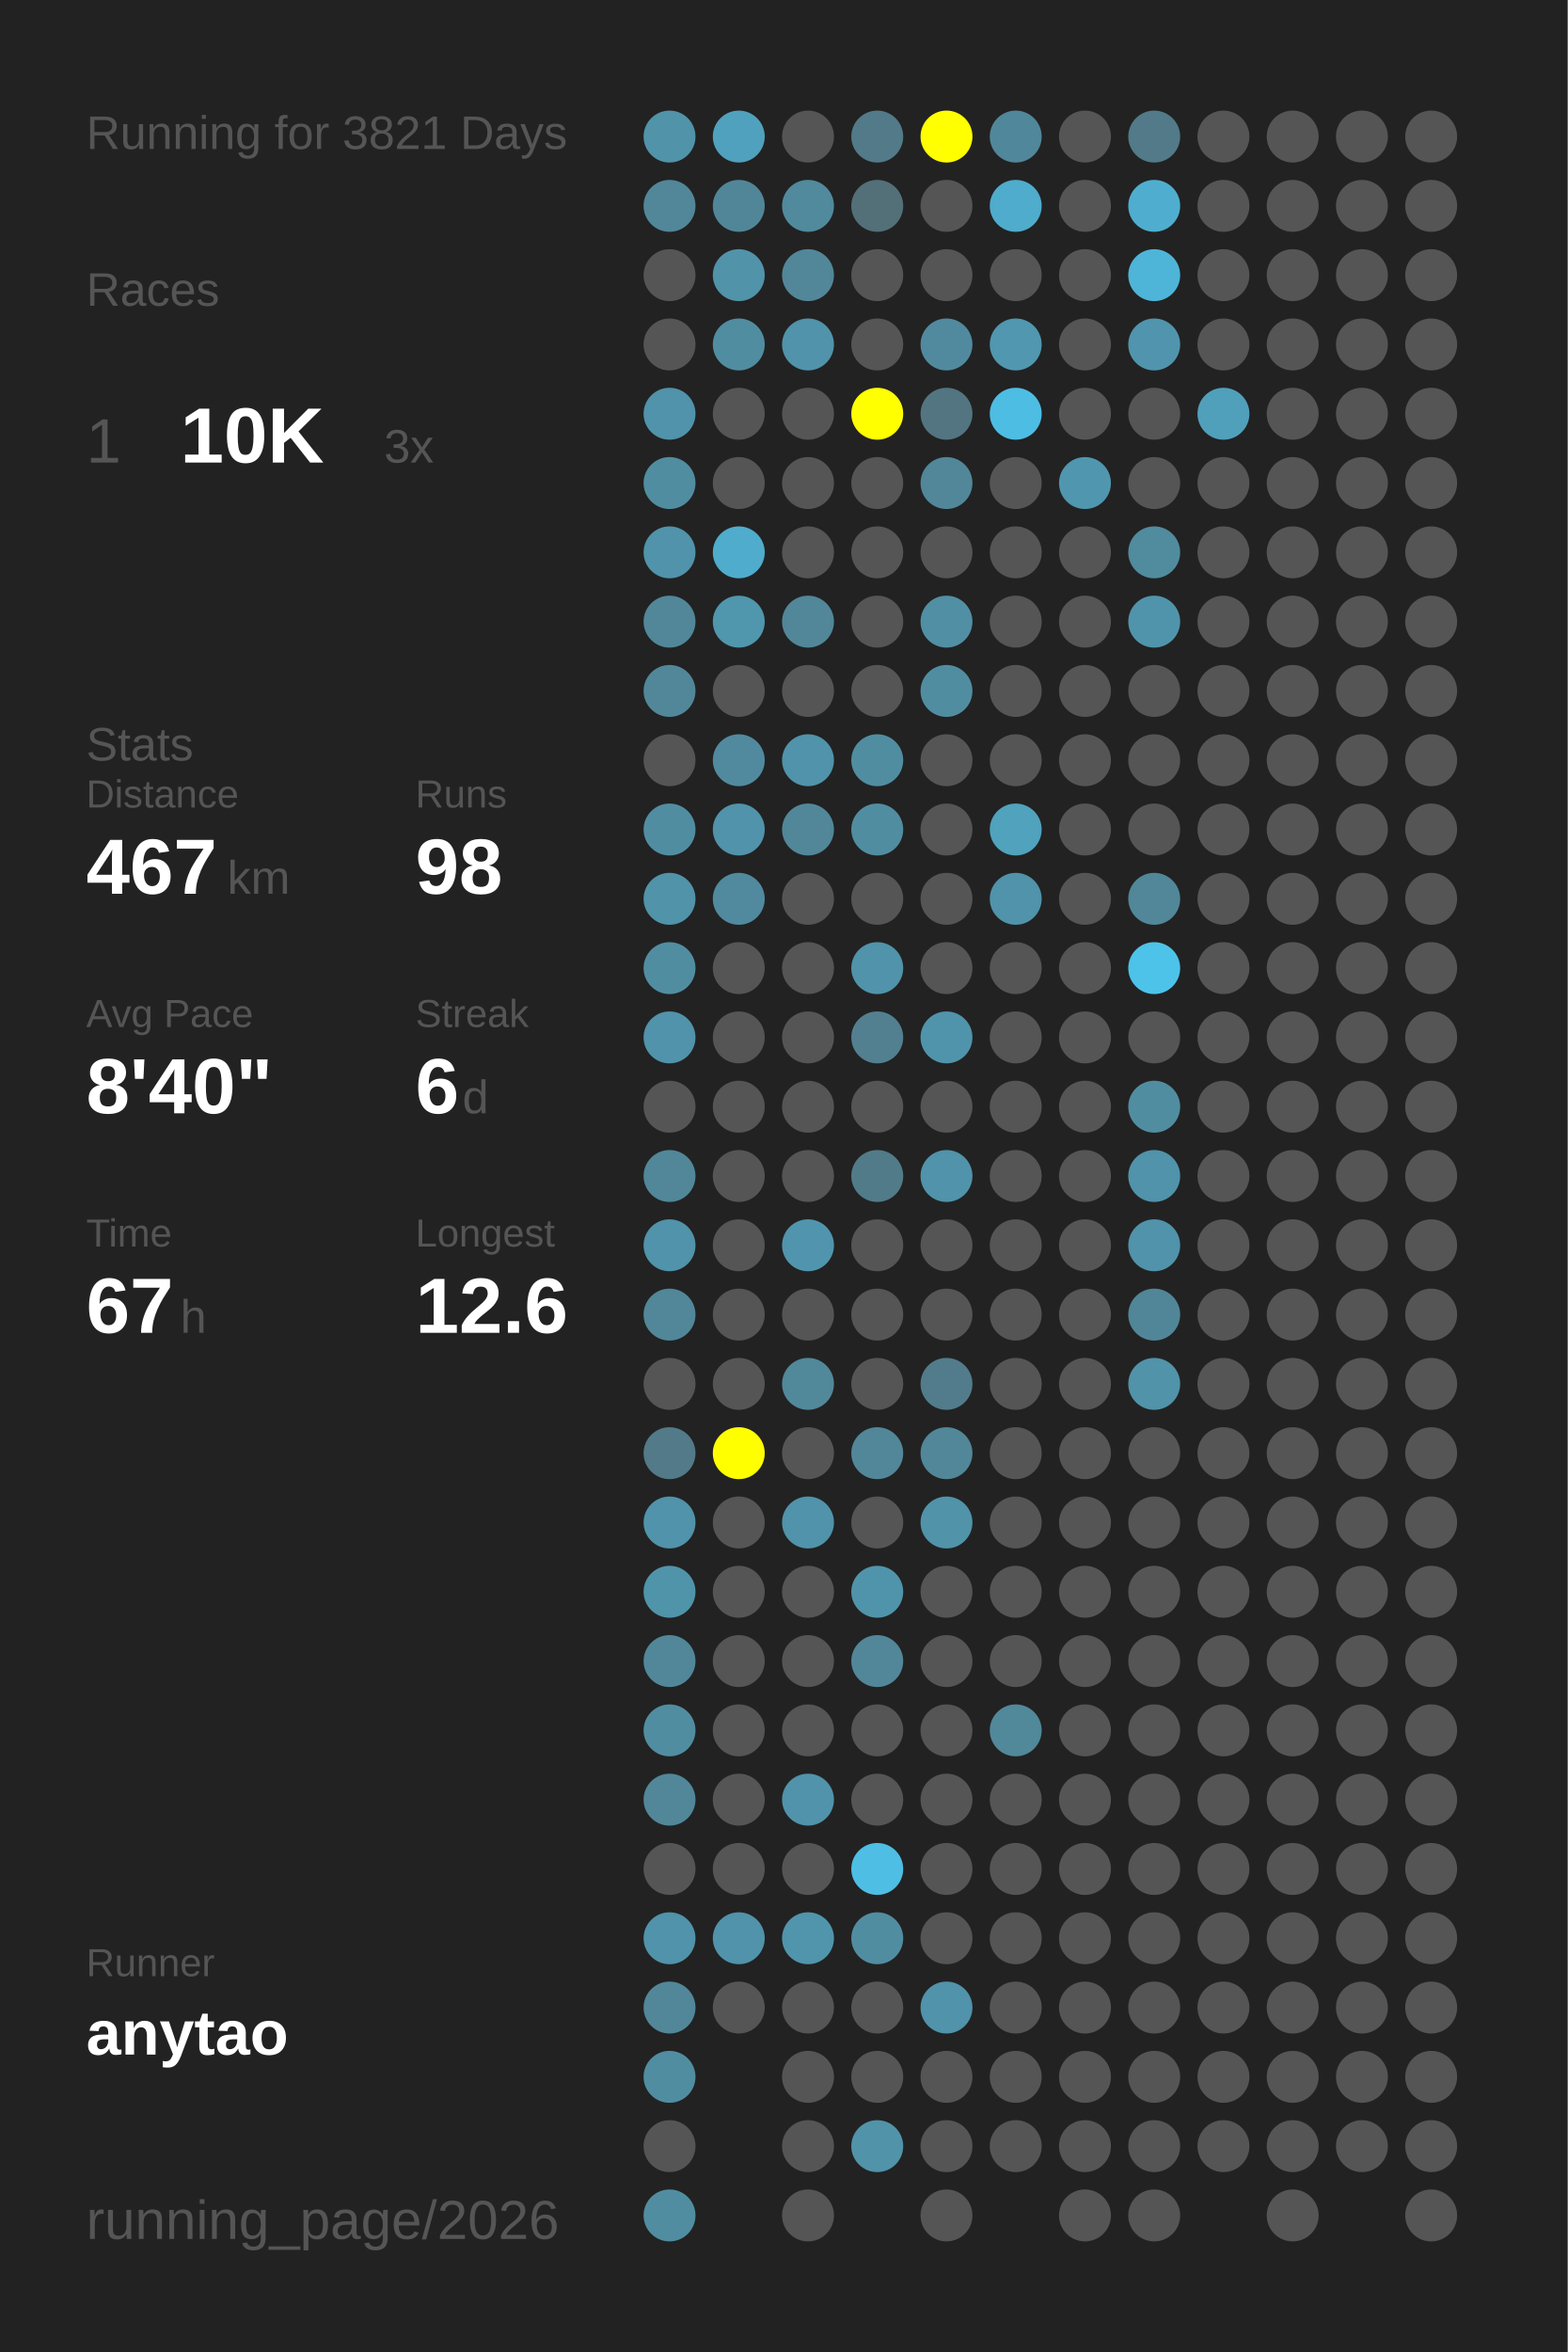
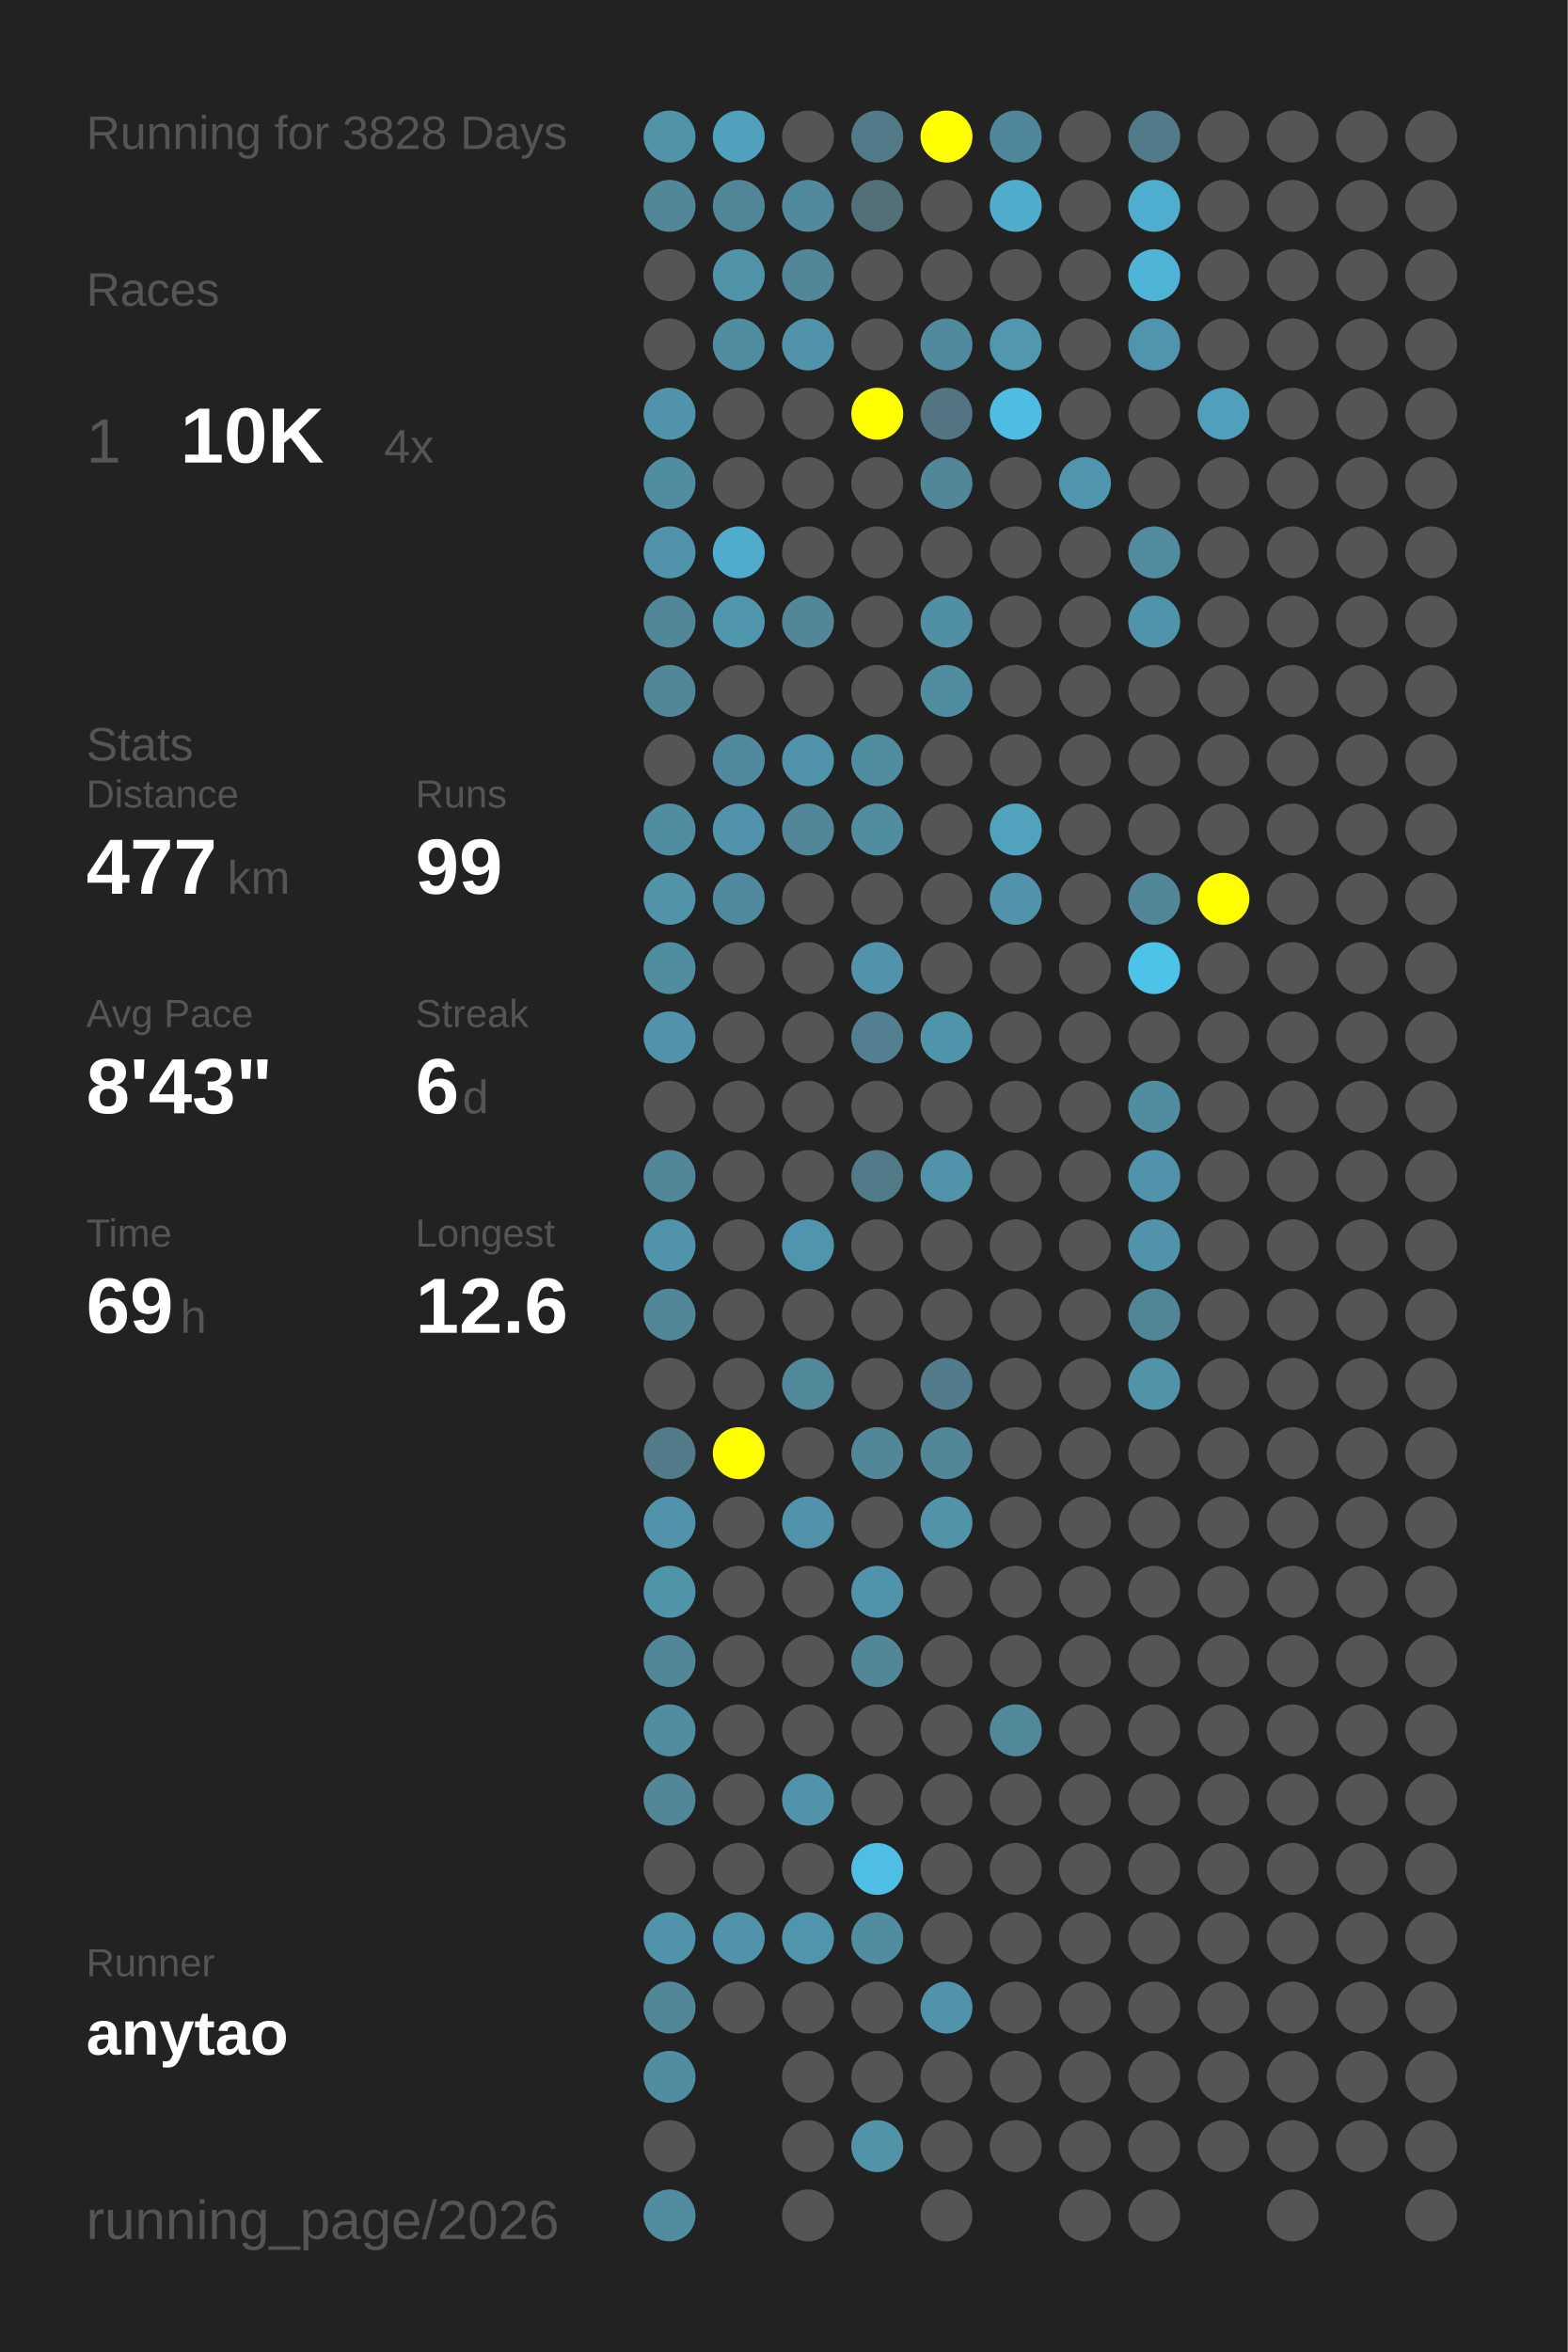
<svg xmlns="http://www.w3.org/2000/svg" baseProfile="full" height="300mm" version="1.1" viewBox="0,0,200,300" width="200mm">
  <defs />
  <rect fill="#222222" height="300" width="200" x="0" y="0" />
-   <text fill="#555555" style="font-size:6px; font-family:Arial;" x="11" y="19">Running for 3821 Days</text>
+   <text fill="#555555" style="font-size:6px; font-family:Arial;" x="11" y="19">Running for 3828 Days</text>
  <text fill="#555555" style="font-size:6px; font-family:Arial;" x="11" y="39">Races</text>
  <text fill="#555555" style="font-size:8px; font-family:Arial;" x="11" y="59">1</text>
  <text fill="#FFFFFF" style="font-size:10px; font-family:Arial; font-weight:bold;" x="23" y="59">10K</text>
-   <text fill="#555555" style="font-size:6px; font-family:Arial;" x="49" y="59">3x</text>
+   <text fill="#555555" style="font-size:6px; font-family:Arial;" x="49" y="59">4x</text>
  <text fill="#555555" style="font-size:6px; font-family:Arial;" x="11" y="97">Stats</text>
  <text fill="#555555" style="font-size:5px; font-family:Arial;" x="11" y="103">Distance</text>
-   <text fill="#FFFFFF" style="font-size:10px; font-family:Arial; font-weight:bold;" x="11" y="114">467</text>
+   <text fill="#FFFFFF" style="font-size:10px; font-family:Arial; font-weight:bold;" x="11" y="114">477</text>
  <text fill="#555555" style="font-size:6px; font-family:Arial;" x="29" y="114">km</text>
  <text fill="#555555" style="font-size:5px; font-family:Arial;" x="53" y="103">Runs</text>
-   <text fill="#FFFFFF" style="font-size:10px; font-family:Arial; font-weight:bold;" x="53" y="114">98</text>
+   <text fill="#FFFFFF" style="font-size:10px; font-family:Arial; font-weight:bold;" x="53" y="114">99</text>
  <text fill="#555555" style="font-size:5px; font-family:Arial;" x="11" y="131">Avg Pace</text>
-   <text fill="#FFFFFF" style="font-size:10px; font-family:Arial; font-weight:bold;" x="11" y="142">8'40"</text>
+   <text fill="#FFFFFF" style="font-size:10px; font-family:Arial; font-weight:bold;" x="11" y="142">8'43"</text>
  <text fill="#555555" style="font-size:5px; font-family:Arial;" x="53" y="131">Streak</text>
  <text fill="#FFFFFF" style="font-size:10px; font-family:Arial; font-weight:bold;" x="53" y="142">6</text>
  <text fill="#555555" style="font-size:6px; font-family:Arial;" x="59" y="142">d</text>
  <text fill="#555555" style="font-size:5px; font-family:Arial;" x="11" y="159">Time</text>
-   <text fill="#FFFFFF" style="font-size:10px; font-family:Arial; font-weight:bold;" x="11" y="170">67</text>
+   <text fill="#FFFFFF" style="font-size:10px; font-family:Arial; font-weight:bold;" x="11" y="170">69</text>
  <text fill="#555555" style="font-size:6px; font-family:Arial;" x="23" y="170">h</text>
  <text fill="#555555" style="font-size:5px; font-family:Arial;" x="53" y="159">Longest</text>
  <text fill="#FFFFFF" style="font-size:10px; font-family:Arial; font-weight:bold;" x="53" y="170">12.6</text>
  <text fill="#555555" style="font-size:5px; font-family:Arial;" x="11" y="252.065">Runner</text>
  <text fill="#FFFFFF" style="font-size:8px; font-family:Arial; font-weight:bold;" x="11" y="262.065">anytao</text>
  <text fill="#555555" style="font-size:7px; font-family:Arial;" x="11" y="285.581">running_page/2026</text>
  <circle cx="85.417" cy="17.419" fill="#5193a9" r="3.312" />
  <circle cx="85.417" cy="26.258" fill="#518799" r="3.312" />
  <circle cx="85.417" cy="35.097" fill="#555555" r="3.312" />
  <circle cx="85.417" cy="43.935" fill="#555555" r="3.312" />
  <circle cx="85.417" cy="52.774" fill="#5093aa" r="3.312" />
  <circle cx="85.417" cy="61.613" fill="#518da1" r="3.312" />
  <circle cx="85.417" cy="70.452" fill="#5093aa" r="3.312" />
  <circle cx="85.417" cy="79.29" fill="#518799" r="3.312" />
  <circle cx="85.417" cy="88.129" fill="#518799" r="3.312" />
  <circle cx="85.417" cy="96.968" fill="#555555" r="3.312" />
  <circle cx="85.417" cy="105.806" fill="#518da1" r="3.312" />
  <circle cx="85.417" cy="114.645" fill="#5193a9" r="3.312" />
  <circle cx="85.417" cy="123.484" fill="#518da1" r="3.312" />
  <circle cx="85.417" cy="132.323" fill="#5093aa" r="3.312" />
  <circle cx="85.417" cy="141.161" fill="#555555" r="3.312" />
  <circle cx="85.417" cy="150" fill="#518799" r="3.312" />
  <circle cx="85.417" cy="158.839" fill="#5093aa" r="3.312" />
  <circle cx="85.417" cy="167.677" fill="#518799" r="3.312" />
  <circle cx="85.417" cy="176.516" fill="#555555" r="3.312" />
  <circle cx="85.417" cy="185.355" fill="#527a88" r="3.312" />
  <circle cx="85.417" cy="194.194" fill="#5093aa" r="3.312" />
  <circle cx="85.417" cy="203.032" fill="#5094aa" r="3.312" />
  <circle cx="85.417" cy="211.871" fill="#518799" r="3.312" />
  <circle cx="85.417" cy="220.71" fill="#518da1" r="3.312" />
  <circle cx="85.417" cy="229.548" fill="#518799" r="3.312" />
  <circle cx="85.417" cy="238.387" fill="#555555" r="3.312" />
  <circle cx="85.417" cy="247.226" fill="#5093aa" r="3.312" />
  <circle cx="85.417" cy="256.065" fill="#518799" r="3.312" />
  <circle cx="85.417" cy="264.903" fill="#518da1" r="3.312" />
  <circle cx="85.417" cy="273.742" fill="#555555" r="3.312" />
  <circle cx="85.417" cy="282.581" fill="#518da1" r="3.312" />
  <circle cx="94.25" cy="17.419" fill="#50a1bd" r="3.312" />
  <circle cx="94.25" cy="26.258" fill="#518698" r="3.312" />
  <circle cx="94.25" cy="35.097" fill="#5193a9" r="3.312" />
  <circle cx="94.25" cy="43.935" fill="#518da1" r="3.312" />
  <circle cx="94.25" cy="52.774" fill="#555555" r="3.312" />
  <circle cx="94.25" cy="61.613" fill="#555555" r="3.312" />
  <circle cx="94.25" cy="70.452" fill="#4faccc" r="3.312" />
  <circle cx="94.25" cy="79.29" fill="#5096ad" r="3.312" />
  <circle cx="94.25" cy="88.129" fill="#555555" r="3.312" />
  <circle cx="94.25" cy="96.968" fill="#518a9e" r="3.312" />
  <circle cx="94.25" cy="105.806" fill="#5093aa" r="3.312" />
  <circle cx="94.25" cy="114.645" fill="#518a9e" r="3.312" />
  <circle cx="94.25" cy="123.484" fill="#555555" r="3.312" />
  <circle cx="94.25" cy="132.323" fill="#555555" r="3.312" />
  <circle cx="94.25" cy="141.161" fill="#555555" r="3.312" />
  <circle cx="94.25" cy="150" fill="#555555" r="3.312" />
  <circle cx="94.25" cy="158.839" fill="#555555" r="3.312" />
  <circle cx="94.25" cy="167.677" fill="#555555" r="3.312" />
  <circle cx="94.25" cy="176.516" fill="#555555" r="3.312" />
  <circle cx="94.25" cy="185.355" fill="#FFFF00" r="3.312" />
  <circle cx="94.25" cy="194.194" fill="#555555" r="3.312" />
  <circle cx="94.25" cy="203.032" fill="#555555" r="3.312" />
  <circle cx="94.25" cy="211.871" fill="#555555" r="3.312" />
  <circle cx="94.25" cy="220.71" fill="#555555" r="3.312" />
  <circle cx="94.25" cy="229.548" fill="#555555" r="3.312" />
  <circle cx="94.25" cy="238.387" fill="#555555" r="3.312" />
  <circle cx="94.25" cy="247.226" fill="#5093aa" r="3.312" />
  <circle cx="94.25" cy="256.065" fill="#555555" r="3.312" />
  <circle cx="103.083" cy="17.419" fill="#555555" r="3.312" />
  <circle cx="103.083" cy="26.258" fill="#518a9d" r="3.312" />
  <circle cx="103.083" cy="35.097" fill="#518799" r="3.312" />
  <circle cx="103.083" cy="43.935" fill="#5093aa" r="3.312" />
  <circle cx="103.083" cy="52.774" fill="#555555" r="3.312" />
  <circle cx="103.083" cy="61.613" fill="#555555" r="3.312" />
  <circle cx="103.083" cy="70.452" fill="#555555" r="3.312" />
  <circle cx="103.083" cy="79.29" fill="#518799" r="3.312" />
  <circle cx="103.083" cy="88.129" fill="#555555" r="3.312" />
  <circle cx="103.083" cy="96.968" fill="#5093aa" r="3.312" />
  <circle cx="103.083" cy="105.806" fill="#518799" r="3.312" />
  <circle cx="103.083" cy="114.645" fill="#555555" r="3.312" />
  <circle cx="103.083" cy="123.484" fill="#555555" r="3.312" />
  <circle cx="103.083" cy="132.323" fill="#555555" r="3.312" />
  <circle cx="103.083" cy="141.161" fill="#555555" r="3.312" />
  <circle cx="103.083" cy="150" fill="#555555" r="3.312" />
  <circle cx="103.083" cy="158.839" fill="#5095ad" r="3.312" />
  <circle cx="103.083" cy="167.677" fill="#555555" r="3.312" />
  <circle cx="103.083" cy="176.516" fill="#51889a" r="3.312" />
  <circle cx="103.083" cy="185.355" fill="#555555" r="3.312" />
  <circle cx="103.083" cy="194.194" fill="#5093aa" r="3.312" />
  <circle cx="103.083" cy="203.032" fill="#555555" r="3.312" />
  <circle cx="103.083" cy="211.871" fill="#555555" r="3.312" />
  <circle cx="103.083" cy="220.71" fill="#555555" r="3.312" />
  <circle cx="103.083" cy="229.548" fill="#5093aa" r="3.312" />
  <circle cx="103.083" cy="238.387" fill="#555555" r="3.312" />
  <circle cx="103.083" cy="247.226" fill="#5095ac" r="3.312" />
  <circle cx="103.083" cy="256.065" fill="#555555" r="3.312" />
  <circle cx="103.083" cy="264.903" fill="#555555" r="3.312" />
  <circle cx="103.083" cy="273.742" fill="#555555" r="3.312" />
  <circle cx="103.083" cy="282.581" fill="#555555" r="3.312" />
  <circle cx="111.917" cy="17.419" fill="#527a88" r="3.312" />
  <circle cx="111.917" cy="26.258" fill="#536f78" r="3.312" />
  <circle cx="111.917" cy="35.097" fill="#555555" r="3.312" />
  <circle cx="111.917" cy="43.935" fill="#555555" r="3.312" />
  <circle cx="111.917" cy="52.774" fill="#FFFF00" r="3.312" />
  <circle cx="111.917" cy="61.613" fill="#555555" r="3.312" />
  <circle cx="111.917" cy="70.452" fill="#555555" r="3.312" />
  <circle cx="111.917" cy="79.29" fill="#555555" r="3.312" />
  <circle cx="111.917" cy="88.129" fill="#555555" r="3.312" />
  <circle cx="111.917" cy="96.968" fill="#518da1" r="3.312" />
  <circle cx="111.917" cy="105.806" fill="#518da1" r="3.312" />
  <circle cx="111.917" cy="114.645" fill="#555555" r="3.312" />
  <circle cx="111.917" cy="123.484" fill="#5093aa" r="3.312" />
  <circle cx="111.917" cy="132.323" fill="#528090" r="3.312" />
  <circle cx="111.917" cy="141.161" fill="#555555" r="3.312" />
  <circle cx="111.917" cy="150" fill="#527b89" r="3.312" />
  <circle cx="111.917" cy="158.839" fill="#555555" r="3.312" />
  <circle cx="111.917" cy="167.677" fill="#555555" r="3.312" />
  <circle cx="111.917" cy="176.516" fill="#555555" r="3.312" />
  <circle cx="111.917" cy="185.355" fill="#518799" r="3.312" />
  <circle cx="111.917" cy="194.194" fill="#555555" r="3.312" />
  <circle cx="111.917" cy="203.032" fill="#5094ab" r="3.312" />
  <circle cx="111.917" cy="211.871" fill="#518799" r="3.312" />
  <circle cx="111.917" cy="220.71" fill="#555555" r="3.312" />
  <circle cx="111.917" cy="229.548" fill="#555555" r="3.312" />
  <circle cx="111.917" cy="238.387" fill="#4ebee4" r="3.312" />
  <circle cx="111.917" cy="247.226" fill="#518da1" r="3.312" />
  <circle cx="111.917" cy="256.065" fill="#555555" r="3.312" />
  <circle cx="111.917" cy="264.903" fill="#555555" r="3.312" />
  <circle cx="111.917" cy="273.742" fill="#5193a9" r="3.312" />
  <circle cx="120.75" cy="17.419" fill="#FFFF00" r="3.312" />
  <circle cx="120.75" cy="26.258" fill="#555555" r="3.312" />
  <circle cx="120.75" cy="35.097" fill="#555555" r="3.312" />
  <circle cx="120.75" cy="43.935" fill="#518a9e" r="3.312" />
  <circle cx="120.75" cy="52.774" fill="#527581" r="3.312" />
  <circle cx="120.75" cy="61.613" fill="#518799" r="3.312" />
  <circle cx="120.75" cy="70.452" fill="#555555" r="3.312" />
  <circle cx="120.75" cy="79.29" fill="#518fa4" r="3.312" />
  <circle cx="120.75" cy="88.129" fill="#518da1" r="3.312" />
  <circle cx="120.75" cy="96.968" fill="#555555" r="3.312" />
  <circle cx="120.75" cy="105.806" fill="#555555" r="3.312" />
  <circle cx="120.75" cy="114.645" fill="#555555" r="3.312" />
  <circle cx="120.75" cy="123.484" fill="#555555" r="3.312" />
  <circle cx="120.75" cy="132.323" fill="#5094ab" r="3.312" />
  <circle cx="120.75" cy="141.161" fill="#555555" r="3.312" />
  <circle cx="120.75" cy="150" fill="#5093aa" r="3.312" />
  <circle cx="120.75" cy="158.839" fill="#555555" r="3.312" />
  <circle cx="120.75" cy="167.677" fill="#555555" r="3.312" />
  <circle cx="120.75" cy="176.516" fill="#527c8b" r="3.312" />
  <circle cx="120.75" cy="185.355" fill="#518799" r="3.312" />
  <circle cx="120.75" cy="194.194" fill="#5193a9" r="3.312" />
  <circle cx="120.75" cy="203.032" fill="#555555" r="3.312" />
  <circle cx="120.75" cy="211.871" fill="#555555" r="3.312" />
  <circle cx="120.75" cy="220.71" fill="#555555" r="3.312" />
  <circle cx="120.75" cy="229.548" fill="#555555" r="3.312" />
  <circle cx="120.75" cy="238.387" fill="#555555" r="3.312" />
  <circle cx="120.75" cy="247.226" fill="#555555" r="3.312" />
  <circle cx="120.75" cy="256.065" fill="#5093aa" r="3.312" />
  <circle cx="120.75" cy="264.903" fill="#555555" r="3.312" />
  <circle cx="120.75" cy="273.742" fill="#555555" r="3.312" />
  <circle cx="120.75" cy="282.581" fill="#555555" r="3.312" />
  <circle cx="129.583" cy="17.419" fill="#51879a" r="3.312" />
  <circle cx="129.583" cy="26.258" fill="#4faccc" r="3.312" />
  <circle cx="129.583" cy="35.097" fill="#555555" r="3.312" />
  <circle cx="129.583" cy="43.935" fill="#5097af" r="3.312" />
  <circle cx="129.583" cy="52.774" fill="#4ebde3" r="3.312" />
  <circle cx="129.583" cy="61.613" fill="#555555" r="3.312" />
  <circle cx="129.583" cy="70.452" fill="#555555" r="3.312" />
  <circle cx="129.583" cy="79.29" fill="#555555" r="3.312" />
  <circle cx="129.583" cy="88.129" fill="#555555" r="3.312" />
  <circle cx="129.583" cy="96.968" fill="#555555" r="3.312" />
  <circle cx="129.583" cy="105.806" fill="#50a2bd" r="3.312" />
  <circle cx="129.583" cy="114.645" fill="#5093aa" r="3.312" />
  <circle cx="129.583" cy="123.484" fill="#555555" r="3.312" />
  <circle cx="129.583" cy="132.323" fill="#555555" r="3.312" />
  <circle cx="129.583" cy="141.161" fill="#555555" r="3.312" />
  <circle cx="129.583" cy="150" fill="#555555" r="3.312" />
  <circle cx="129.583" cy="158.839" fill="#555555" r="3.312" />
  <circle cx="129.583" cy="167.677" fill="#555555" r="3.312" />
  <circle cx="129.583" cy="176.516" fill="#555555" r="3.312" />
  <circle cx="129.583" cy="185.355" fill="#555555" r="3.312" />
  <circle cx="129.583" cy="194.194" fill="#555555" r="3.312" />
  <circle cx="129.583" cy="203.032" fill="#555555" r="3.312" />
  <circle cx="129.583" cy="211.871" fill="#555555" r="3.312" />
  <circle cx="129.583" cy="220.71" fill="#51889a" r="3.312" />
  <circle cx="129.583" cy="229.548" fill="#555555" r="3.312" />
  <circle cx="129.583" cy="238.387" fill="#555555" r="3.312" />
  <circle cx="129.583" cy="247.226" fill="#555555" r="3.312" />
  <circle cx="129.583" cy="256.065" fill="#555555" r="3.312" />
  <circle cx="129.583" cy="264.903" fill="#555555" r="3.312" />
  <circle cx="129.583" cy="273.742" fill="#555555" r="3.312" />
  <circle cx="138.417" cy="17.419" fill="#555555" r="3.312" />
  <circle cx="138.417" cy="26.258" fill="#555555" r="3.312" />
  <circle cx="138.417" cy="35.097" fill="#555555" r="3.312" />
  <circle cx="138.417" cy="43.935" fill="#555555" r="3.312" />
  <circle cx="138.417" cy="52.774" fill="#555555" r="3.312" />
  <circle cx="138.417" cy="61.613" fill="#5096ae" r="3.312" />
  <circle cx="138.417" cy="70.452" fill="#555555" r="3.312" />
  <circle cx="138.417" cy="79.29" fill="#555555" r="3.312" />
  <circle cx="138.417" cy="88.129" fill="#555555" r="3.312" />
  <circle cx="138.417" cy="96.968" fill="#555555" r="3.312" />
  <circle cx="138.417" cy="105.806" fill="#555555" r="3.312" />
  <circle cx="138.417" cy="114.645" fill="#555555" r="3.312" />
  <circle cx="138.417" cy="123.484" fill="#555555" r="3.312" />
  <circle cx="138.417" cy="132.323" fill="#555555" r="3.312" />
  <circle cx="138.417" cy="141.161" fill="#555555" r="3.312" />
  <circle cx="138.417" cy="150" fill="#555555" r="3.312" />
  <circle cx="138.417" cy="158.839" fill="#555555" r="3.312" />
  <circle cx="138.417" cy="167.677" fill="#555555" r="3.312" />
  <circle cx="138.417" cy="176.516" fill="#555555" r="3.312" />
  <circle cx="138.417" cy="185.355" fill="#555555" r="3.312" />
  <circle cx="138.417" cy="194.194" fill="#555555" r="3.312" />
  <circle cx="138.417" cy="203.032" fill="#555555" r="3.312" />
  <circle cx="138.417" cy="211.871" fill="#555555" r="3.312" />
  <circle cx="138.417" cy="220.71" fill="#555555" r="3.312" />
  <circle cx="138.417" cy="229.548" fill="#555555" r="3.312" />
  <circle cx="138.417" cy="238.387" fill="#555555" r="3.312" />
  <circle cx="138.417" cy="247.226" fill="#555555" r="3.312" />
  <circle cx="138.417" cy="256.065" fill="#555555" r="3.312" />
  <circle cx="138.417" cy="264.903" fill="#555555" r="3.312" />
  <circle cx="138.417" cy="273.742" fill="#555555" r="3.312" />
  <circle cx="138.417" cy="282.581" fill="#555555" r="3.312" />
  <circle cx="147.25" cy="17.419" fill="#527a88" r="3.312" />
  <circle cx="147.25" cy="26.258" fill="#4faecf" r="3.312" />
  <circle cx="147.25" cy="35.097" fill="#4eb5d8" r="3.312" />
  <circle cx="147.25" cy="43.935" fill="#5095ad" r="3.312" />
  <circle cx="147.25" cy="52.774" fill="#555555" r="3.312" />
  <circle cx="147.25" cy="61.613" fill="#555555" r="3.312" />
  <circle cx="147.25" cy="70.452" fill="#518b9e" r="3.312" />
  <circle cx="147.25" cy="79.29" fill="#5094ab" r="3.312" />
  <circle cx="147.25" cy="88.129" fill="#555555" r="3.312" />
  <circle cx="147.25" cy="96.968" fill="#555555" r="3.312" />
  <circle cx="147.25" cy="105.806" fill="#555555" r="3.312" />
  <circle cx="147.25" cy="114.645" fill="#518799" r="3.312" />
  <circle cx="147.25" cy="123.484" fill="#4dc3ea" r="3.312" />
  <circle cx="147.25" cy="132.323" fill="#555555" r="3.312" />
  <circle cx="147.25" cy="141.161" fill="#518da1" r="3.312" />
  <circle cx="147.25" cy="150" fill="#5093aa" r="3.312" />
  <circle cx="147.25" cy="158.839" fill="#5093aa" r="3.312" />
  <circle cx="147.25" cy="167.677" fill="#518698" r="3.312" />
  <circle cx="147.25" cy="176.516" fill="#5193a9" r="3.312" />
  <circle cx="147.25" cy="185.355" fill="#555555" r="3.312" />
  <circle cx="147.25" cy="194.194" fill="#555555" r="3.312" />
  <circle cx="147.25" cy="203.032" fill="#555555" r="3.312" />
  <circle cx="147.25" cy="211.871" fill="#555555" r="3.312" />
  <circle cx="147.25" cy="220.71" fill="#555555" r="3.312" />
  <circle cx="147.25" cy="229.548" fill="#555555" r="3.312" />
  <circle cx="147.25" cy="238.387" fill="#555555" r="3.312" />
  <circle cx="147.25" cy="247.226" fill="#555555" r="3.312" />
  <circle cx="147.25" cy="256.065" fill="#555555" r="3.312" />
  <circle cx="147.25" cy="264.903" fill="#555555" r="3.312" />
  <circle cx="147.25" cy="273.742" fill="#555555" r="3.312" />
  <circle cx="147.25" cy="282.581" fill="#555555" r="3.312" />
  <circle cx="156.083" cy="17.419" fill="#555555" r="3.312" />
  <circle cx="156.083" cy="26.258" fill="#555555" r="3.312" />
  <circle cx="156.083" cy="35.097" fill="#555555" r="3.312" />
  <circle cx="156.083" cy="43.935" fill="#555555" r="3.312" />
  <circle cx="156.083" cy="52.774" fill="#50a0bb" r="3.312" />
  <circle cx="156.083" cy="61.613" fill="#555555" r="3.312" />
  <circle cx="156.083" cy="70.452" fill="#555555" r="3.312" />
  <circle cx="156.083" cy="79.29" fill="#555555" r="3.312" />
  <circle cx="156.083" cy="88.129" fill="#555555" r="3.312" />
  <circle cx="156.083" cy="96.968" fill="#555555" r="3.312" />
  <circle cx="156.083" cy="105.806" fill="#555555" r="3.312" />
-   <circle cx="156.083" cy="114.645" fill="#555555" r="3.312" />
+   <circle cx="156.083" cy="114.645" fill="#FFFF00" r="3.312" />
  <circle cx="156.083" cy="123.484" fill="#555555" r="3.312" />
  <circle cx="156.083" cy="132.323" fill="#555555" r="3.312" />
  <circle cx="156.083" cy="141.161" fill="#555555" r="3.312" />
  <circle cx="156.083" cy="150" fill="#555555" r="3.312" />
  <circle cx="156.083" cy="158.839" fill="#555555" r="3.312" />
  <circle cx="156.083" cy="167.677" fill="#555555" r="3.312" />
  <circle cx="156.083" cy="176.516" fill="#555555" r="3.312" />
  <circle cx="156.083" cy="185.355" fill="#555555" r="3.312" />
  <circle cx="156.083" cy="194.194" fill="#555555" r="3.312" />
  <circle cx="156.083" cy="203.032" fill="#555555" r="3.312" />
  <circle cx="156.083" cy="211.871" fill="#555555" r="3.312" />
  <circle cx="156.083" cy="220.71" fill="#555555" r="3.312" />
  <circle cx="156.083" cy="229.548" fill="#555555" r="3.312" />
  <circle cx="156.083" cy="238.387" fill="#555555" r="3.312" />
  <circle cx="156.083" cy="247.226" fill="#555555" r="3.312" />
  <circle cx="156.083" cy="256.065" fill="#555555" r="3.312" />
  <circle cx="156.083" cy="264.903" fill="#555555" r="3.312" />
  <circle cx="156.083" cy="273.742" fill="#555555" r="3.312" />
  <circle cx="164.917" cy="17.419" fill="#555555" r="3.312" />
  <circle cx="164.917" cy="26.258" fill="#555555" r="3.312" />
  <circle cx="164.917" cy="35.097" fill="#555555" r="3.312" />
  <circle cx="164.917" cy="43.935" fill="#555555" r="3.312" />
  <circle cx="164.917" cy="52.774" fill="#555555" r="3.312" />
  <circle cx="164.917" cy="61.613" fill="#555555" r="3.312" />
  <circle cx="164.917" cy="70.452" fill="#555555" r="3.312" />
  <circle cx="164.917" cy="79.29" fill="#555555" r="3.312" />
  <circle cx="164.917" cy="88.129" fill="#555555" r="3.312" />
  <circle cx="164.917" cy="96.968" fill="#555555" r="3.312" />
  <circle cx="164.917" cy="105.806" fill="#555555" r="3.312" />
  <circle cx="164.917" cy="114.645" fill="#555555" r="3.312" />
  <circle cx="164.917" cy="123.484" fill="#555555" r="3.312" />
  <circle cx="164.917" cy="132.323" fill="#555555" r="3.312" />
  <circle cx="164.917" cy="141.161" fill="#555555" r="3.312" />
  <circle cx="164.917" cy="150" fill="#555555" r="3.312" />
  <circle cx="164.917" cy="158.839" fill="#555555" r="3.312" />
  <circle cx="164.917" cy="167.677" fill="#555555" r="3.312" />
  <circle cx="164.917" cy="176.516" fill="#555555" r="3.312" />
  <circle cx="164.917" cy="185.355" fill="#555555" r="3.312" />
  <circle cx="164.917" cy="194.194" fill="#555555" r="3.312" />
  <circle cx="164.917" cy="203.032" fill="#555555" r="3.312" />
  <circle cx="164.917" cy="211.871" fill="#555555" r="3.312" />
  <circle cx="164.917" cy="220.71" fill="#555555" r="3.312" />
  <circle cx="164.917" cy="229.548" fill="#555555" r="3.312" />
  <circle cx="164.917" cy="238.387" fill="#555555" r="3.312" />
  <circle cx="164.917" cy="247.226" fill="#555555" r="3.312" />
  <circle cx="164.917" cy="256.065" fill="#555555" r="3.312" />
  <circle cx="164.917" cy="264.903" fill="#555555" r="3.312" />
  <circle cx="164.917" cy="273.742" fill="#555555" r="3.312" />
  <circle cx="164.917" cy="282.581" fill="#555555" r="3.312" />
  <circle cx="173.75" cy="17.419" fill="#555555" r="3.312" />
  <circle cx="173.75" cy="26.258" fill="#555555" r="3.312" />
  <circle cx="173.75" cy="35.097" fill="#555555" r="3.312" />
  <circle cx="173.75" cy="43.935" fill="#555555" r="3.312" />
  <circle cx="173.75" cy="52.774" fill="#555555" r="3.312" />
  <circle cx="173.75" cy="61.613" fill="#555555" r="3.312" />
  <circle cx="173.75" cy="70.452" fill="#555555" r="3.312" />
  <circle cx="173.75" cy="79.29" fill="#555555" r="3.312" />
  <circle cx="173.75" cy="88.129" fill="#555555" r="3.312" />
  <circle cx="173.75" cy="96.968" fill="#555555" r="3.312" />
  <circle cx="173.75" cy="105.806" fill="#555555" r="3.312" />
  <circle cx="173.75" cy="114.645" fill="#555555" r="3.312" />
  <circle cx="173.75" cy="123.484" fill="#555555" r="3.312" />
  <circle cx="173.75" cy="132.323" fill="#555555" r="3.312" />
  <circle cx="173.75" cy="141.161" fill="#555555" r="3.312" />
  <circle cx="173.75" cy="150" fill="#555555" r="3.312" />
  <circle cx="173.75" cy="158.839" fill="#555555" r="3.312" />
  <circle cx="173.75" cy="167.677" fill="#555555" r="3.312" />
  <circle cx="173.75" cy="176.516" fill="#555555" r="3.312" />
  <circle cx="173.75" cy="185.355" fill="#555555" r="3.312" />
  <circle cx="173.75" cy="194.194" fill="#555555" r="3.312" />
  <circle cx="173.75" cy="203.032" fill="#555555" r="3.312" />
  <circle cx="173.75" cy="211.871" fill="#555555" r="3.312" />
  <circle cx="173.75" cy="220.71" fill="#555555" r="3.312" />
  <circle cx="173.75" cy="229.548" fill="#555555" r="3.312" />
  <circle cx="173.75" cy="238.387" fill="#555555" r="3.312" />
  <circle cx="173.75" cy="247.226" fill="#555555" r="3.312" />
  <circle cx="173.75" cy="256.065" fill="#555555" r="3.312" />
  <circle cx="173.75" cy="264.903" fill="#555555" r="3.312" />
  <circle cx="173.75" cy="273.742" fill="#555555" r="3.312" />
  <circle cx="182.583" cy="17.419" fill="#555555" r="3.312" />
  <circle cx="182.583" cy="26.258" fill="#555555" r="3.312" />
  <circle cx="182.583" cy="35.097" fill="#555555" r="3.312" />
  <circle cx="182.583" cy="43.935" fill="#555555" r="3.312" />
  <circle cx="182.583" cy="52.774" fill="#555555" r="3.312" />
  <circle cx="182.583" cy="61.613" fill="#555555" r="3.312" />
  <circle cx="182.583" cy="70.452" fill="#555555" r="3.312" />
  <circle cx="182.583" cy="79.29" fill="#555555" r="3.312" />
  <circle cx="182.583" cy="88.129" fill="#555555" r="3.312" />
  <circle cx="182.583" cy="96.968" fill="#555555" r="3.312" />
  <circle cx="182.583" cy="105.806" fill="#555555" r="3.312" />
  <circle cx="182.583" cy="114.645" fill="#555555" r="3.312" />
  <circle cx="182.583" cy="123.484" fill="#555555" r="3.312" />
  <circle cx="182.583" cy="132.323" fill="#555555" r="3.312" />
  <circle cx="182.583" cy="141.161" fill="#555555" r="3.312" />
  <circle cx="182.583" cy="150" fill="#555555" r="3.312" />
  <circle cx="182.583" cy="158.839" fill="#555555" r="3.312" />
  <circle cx="182.583" cy="167.677" fill="#555555" r="3.312" />
  <circle cx="182.583" cy="176.516" fill="#555555" r="3.312" />
  <circle cx="182.583" cy="185.355" fill="#555555" r="3.312" />
  <circle cx="182.583" cy="194.194" fill="#555555" r="3.312" />
  <circle cx="182.583" cy="203.032" fill="#555555" r="3.312" />
  <circle cx="182.583" cy="211.871" fill="#555555" r="3.312" />
  <circle cx="182.583" cy="220.71" fill="#555555" r="3.312" />
  <circle cx="182.583" cy="229.548" fill="#555555" r="3.312" />
  <circle cx="182.583" cy="238.387" fill="#555555" r="3.312" />
  <circle cx="182.583" cy="247.226" fill="#555555" r="3.312" />
  <circle cx="182.583" cy="256.065" fill="#555555" r="3.312" />
  <circle cx="182.583" cy="264.903" fill="#555555" r="3.312" />
  <circle cx="182.583" cy="273.742" fill="#555555" r="3.312" />
  <circle cx="182.583" cy="282.581" fill="#555555" r="3.312" />
</svg>
